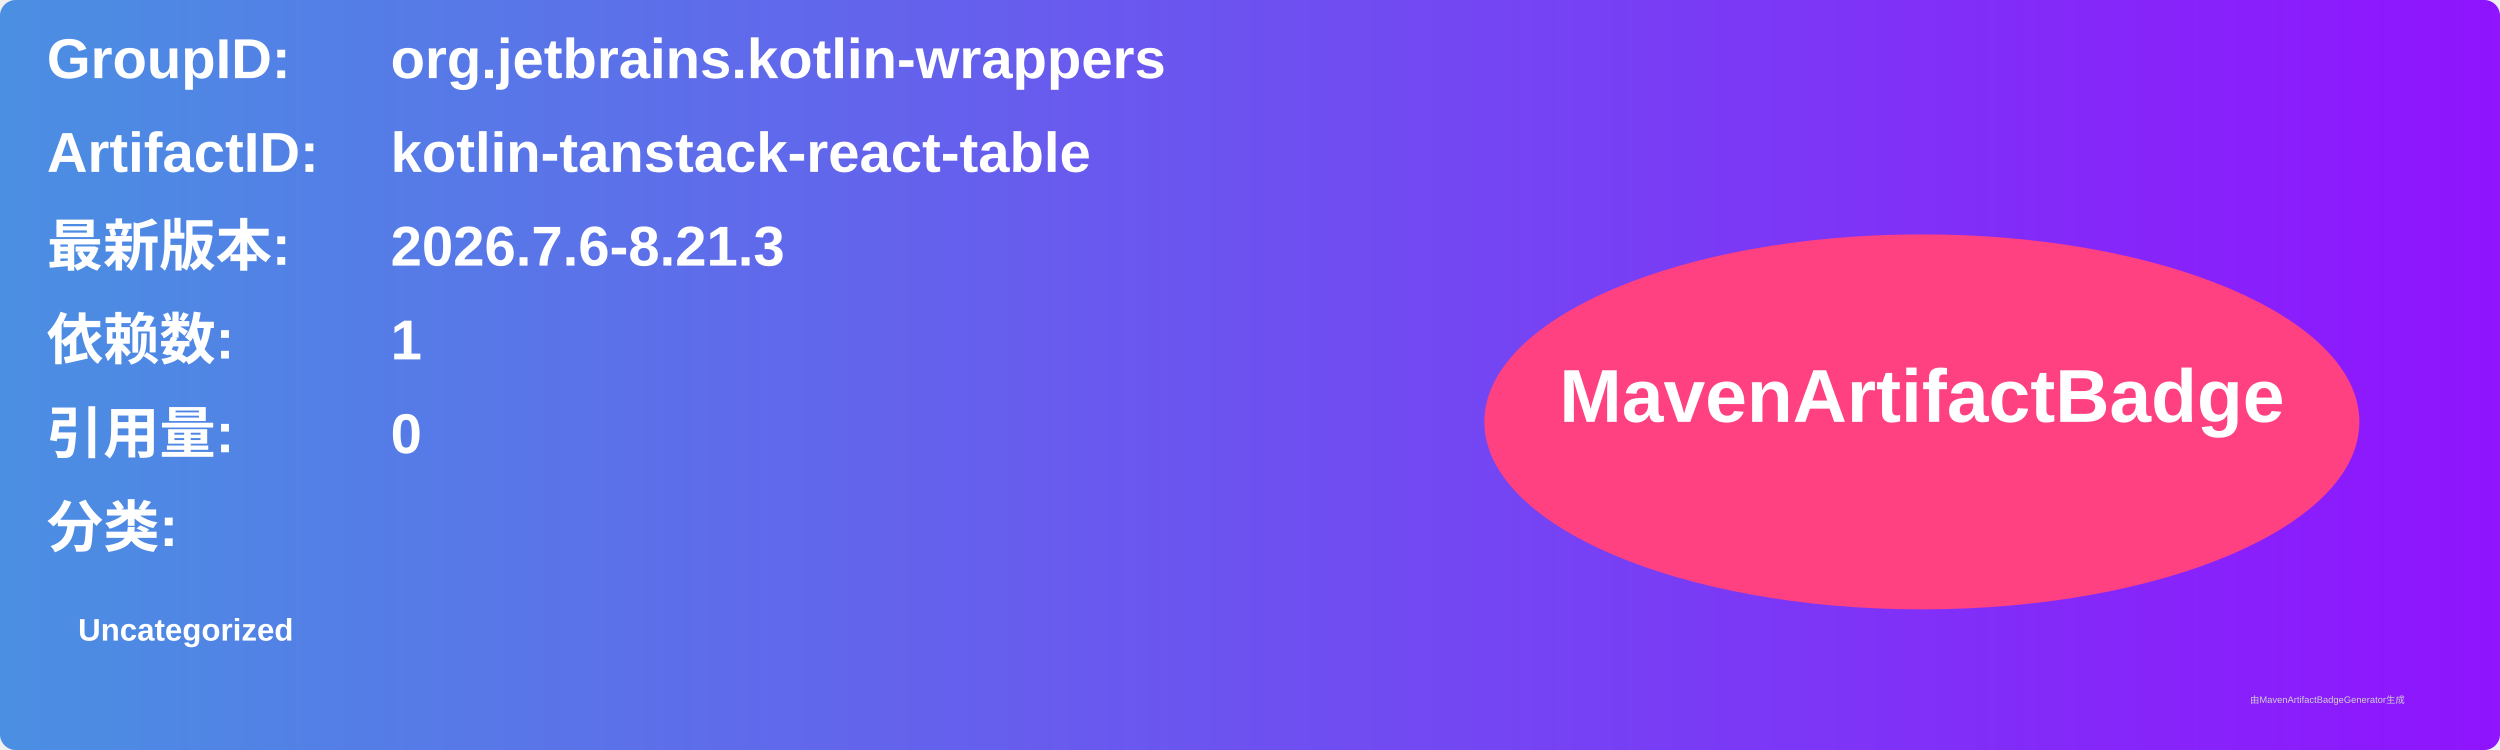
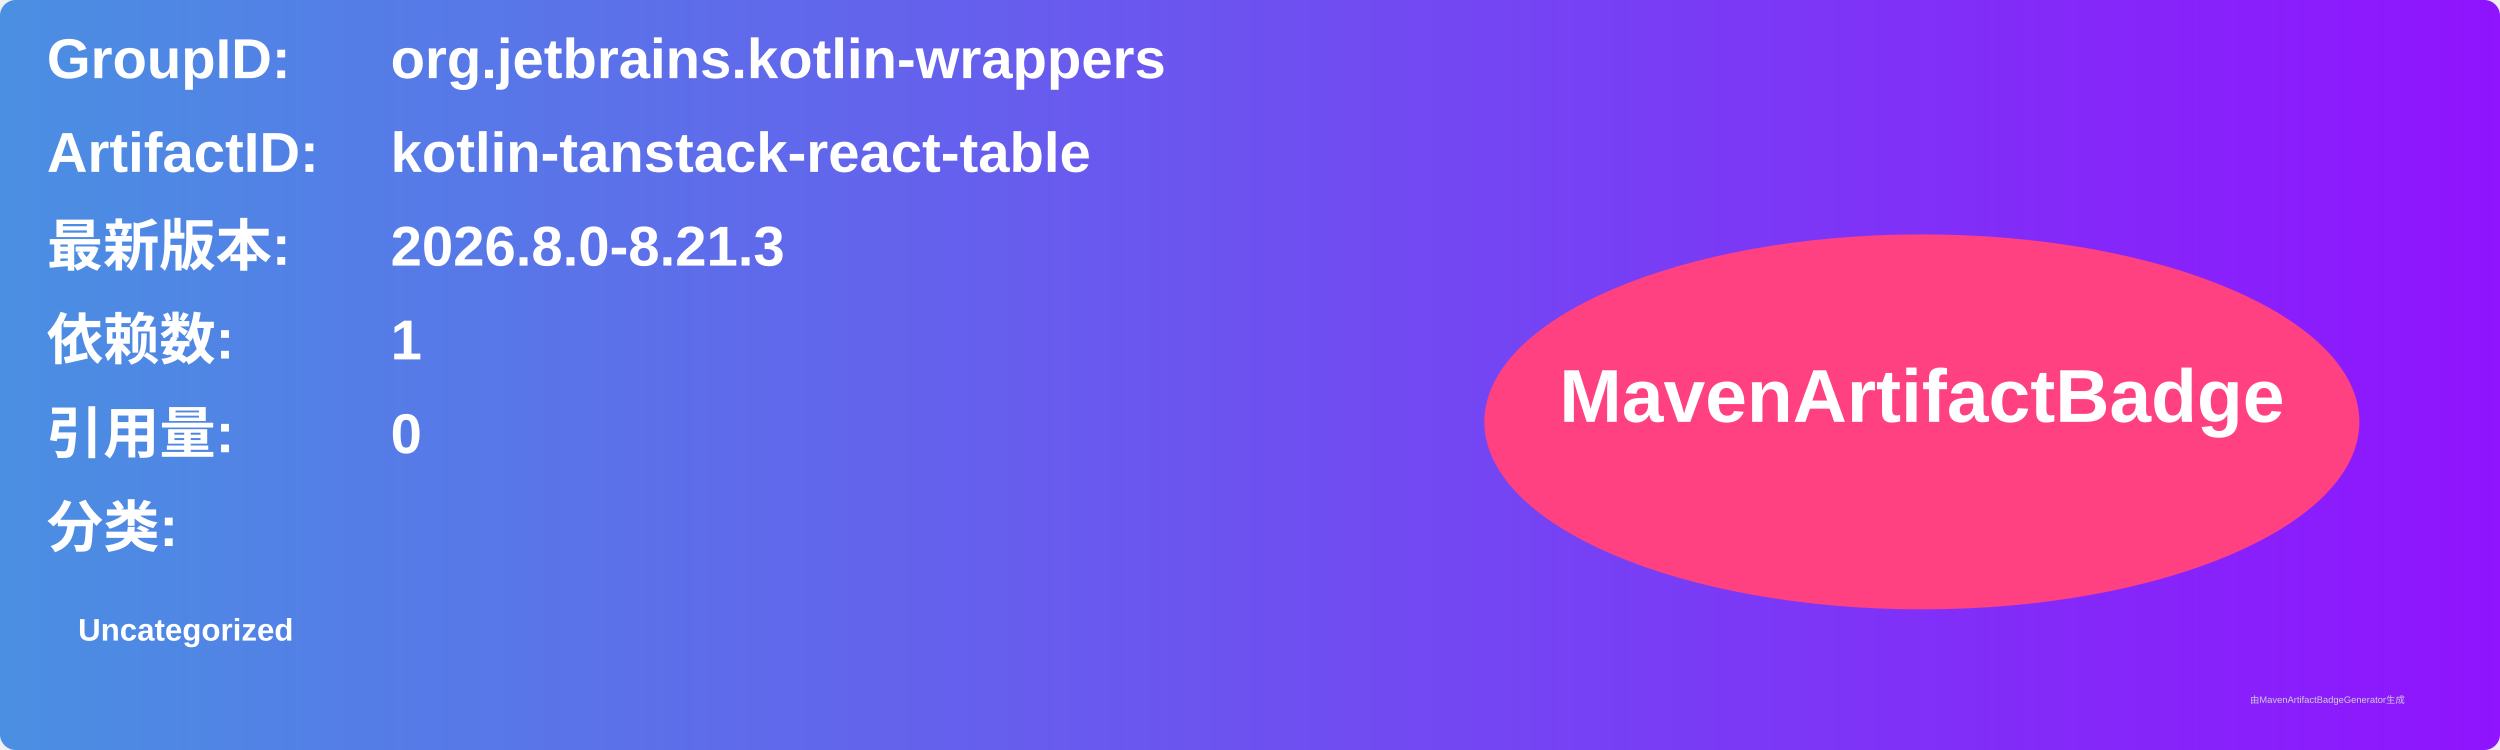
<svg xmlns="http://www.w3.org/2000/svg" width="800" height="240" viewBox="0 0 800 240">
  <linearGradient id="grad" x1="0%" y1="0%" x2="100%" y2="0%">
    <stop offset="0%" stop-color="#4a90e2" />
    <stop offset="100%" stop-color="#9013fe" />
  </linearGradient>
  <rect width="100%" height="100%" rx="5" ry="5" fill="url(#grad)" />
  <g transform="translate(15, 15)">
    <text x="0" y="10" font-family="Arial" font-size="18" fill="white" font-weight="bold" width="260">GroupID:</text>
    <text x="110" y="10" font-family="Arial" font-size="18" fill="white" font-weight="bold" width="460">org.jetbrains.kotlin-wrappers</text>
    <text x="0" y="40" font-family="Arial" font-size="18" fill="white" font-weight="bold" width="260">ArtifactID:</text>
    <text x="110" y="40" font-family="Arial" font-size="18" fill="white" font-weight="bold" width="460">kotlin-tanstack-react-table</text>
    <text x="0" y="70" font-family="Arial" font-size="18" fill="white" font-weight="bold">最新版本:</text>
    <text x="110" y="70" font-family="Arial" font-size="18" fill="white" font-weight="bold">
-       <tspan font-weight="bold">2026.7.6-8.21.3</tspan>
+       <tspan font-weight="bold">2026.8.0-8.21.3</tspan>
    </text>
    <text x="0" y="100" font-family="Arial" font-size="18" fill="white" font-weight="bold">依赖数: </text>
    <text x="110" y="100" font-family="Arial" font-size="18" fill="white">
      <tspan font-weight="bold">1</tspan>
    </text>
    <text x="0" y="130" font-family="Arial" font-size="18" fill="white" font-weight="bold">引用量: </text>
    <text x="110" y="130" font-family="Arial" font-size="18" fill="white">
      <tspan font-weight="bold">0</tspan>
    </text>
    <text x="0" y="160" font-family="Arial" font-size="18" fill="white" font-weight="bold">分类:</text>
    <text x="10" y="190" font-family="Arial" font-size="10" fill="white">
      <tspan font-weight="bold">Uncategorized</tspan>
    </text>
    <ellipse cx="600" cy="120" rx="140" ry="60" fill="#ff4081" />
    <text x="600" y="120" text-anchor="middle" font-family="Arial" font-size="24" fill="white" font-weight="bold">MavenArtifactBadge</text>
  </g>
  <text x="720" y="225" font-family="Arial" font-size="3" fill="#d0d0d0">由MavenArtifactBadgeGenerator生成</text>
</svg>
